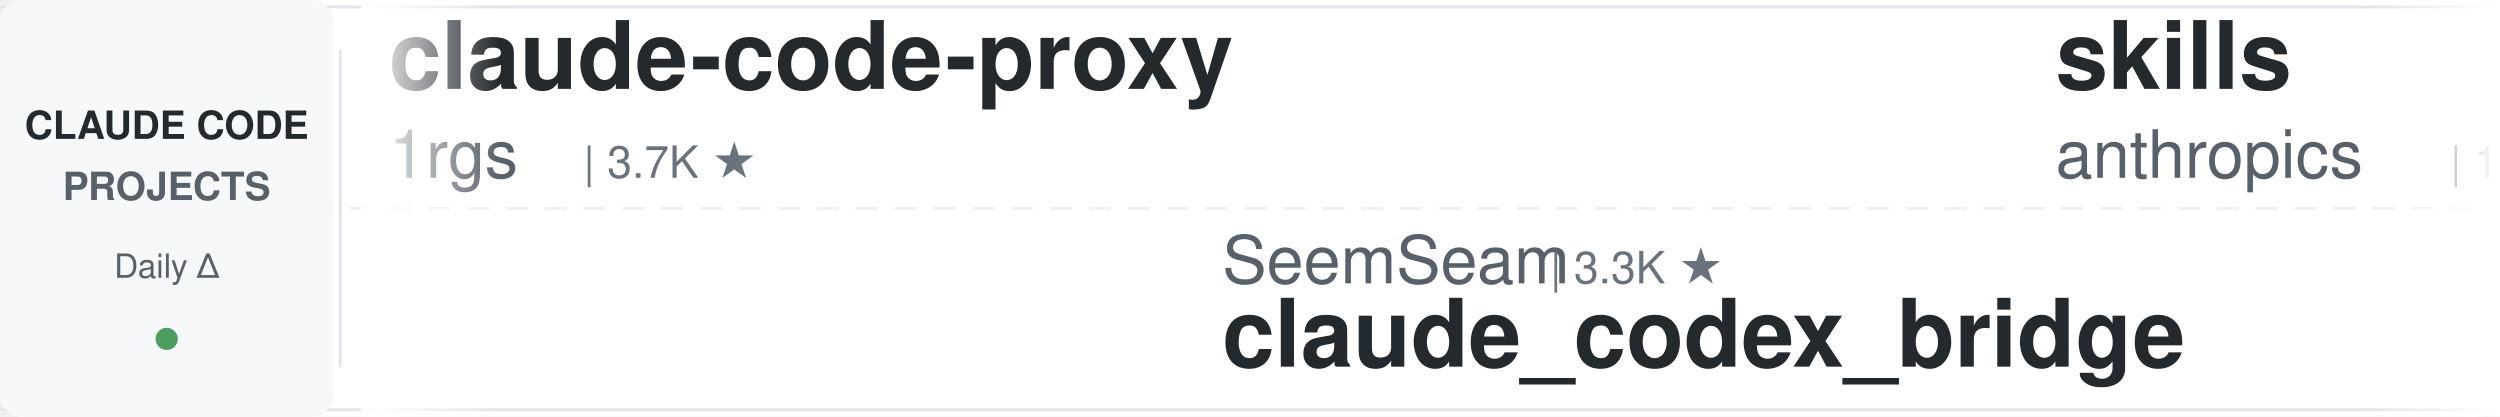
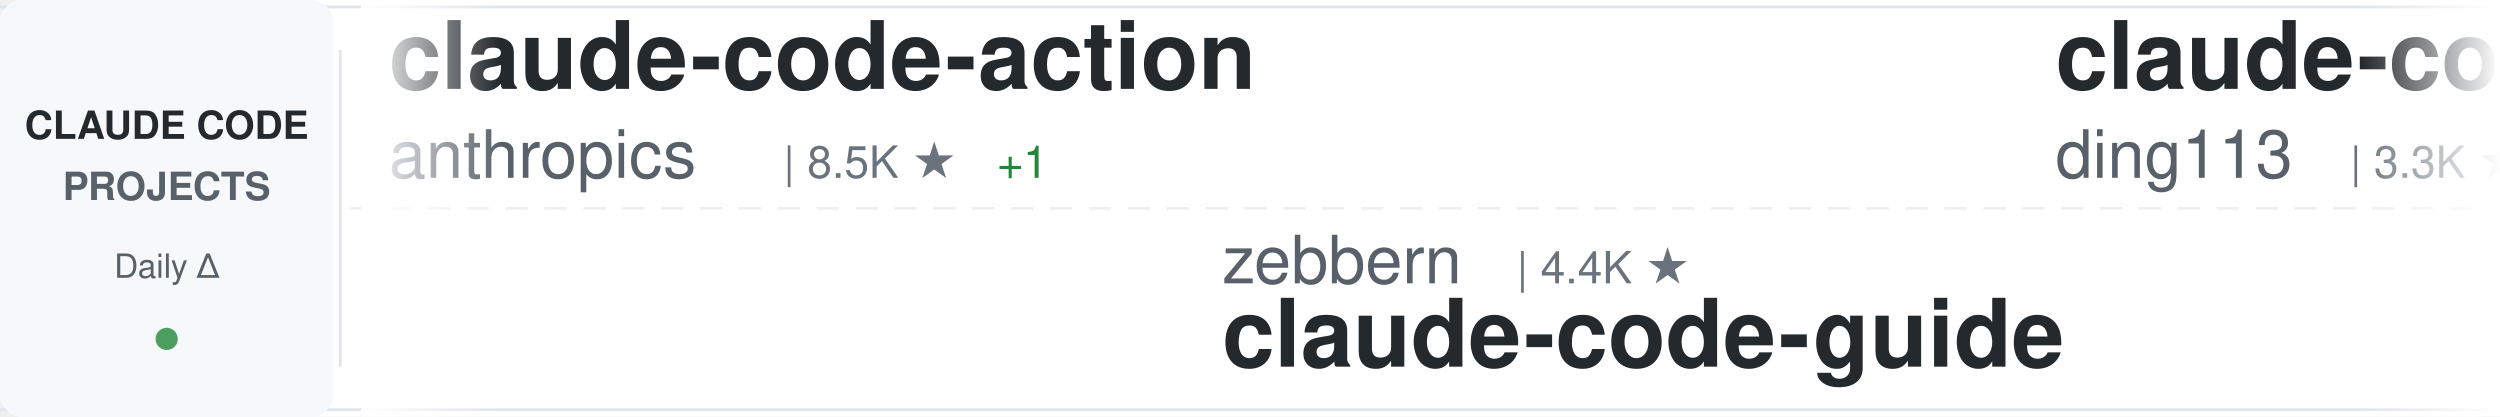
<svg xmlns="http://www.w3.org/2000/svg" width="900" height="150">
  <defs>
    <linearGradient id="awesomeLeftFade" x1="0%" y1="0%" x2="100%" y2="0%">
      <stop offset="0%" style="stop-color:#ffffff;stop-opacity:1" />
      <stop offset="100%" style="stop-color:#ffffff;stop-opacity:0" />
    </linearGradient>
    <linearGradient id="awesomeRightFade" x1="0%" y1="0%" x2="100%" y2="0%">
      <stop offset="0%" style="stop-color:#ffffff;stop-opacity:0" />
      <stop offset="100%" style="stop-color:#ffffff;stop-opacity:1" />
    </linearGradient>
  </defs>
  <rect width="900" height="150" fill="#ffffff" rx="8" />
  <rect x="0" y="2" width="900" height="1" fill="#e1e4e8" />
  <rect x="0" y="147" width="900" height="1" fill="#e1e4e8" />
  <line x1="0" y1="75" x2="900" y2="75" stroke="#e1e4e8" stroke-width="1" stroke-dasharray="8 6" opacity="0.6" />
  <rect x="0" y="0" width="120" height="150" fill="#f6f8fa" rx="8" />
  <text x="60" y="50" font-family="-apple-system, BlinkMacSystemFont, 'Segoe UI', Helvetica, Arial, sans-serif" font-size="14" font-weight="600" fill="#24292e" text-anchor="middle">CLAUDE CODE</text>
  <text x="60" y="72" font-family="-apple-system, BlinkMacSystemFont, 'Segoe UI', Helvetica, Arial, sans-serif" font-size="14" font-weight="600" fill="#586069" text-anchor="middle">PROJECTS</text>
  <text x="60" y="100" font-family="-apple-system, BlinkMacSystemFont, 'Segoe UI', Helvetica, Arial, sans-serif" font-size="12" font-weight="500" fill="#586069" text-anchor="middle">Daily Δ</text>
  <circle cx="60" cy="122" r="4" fill="#22863a" opacity="0.8" />
  <rect x="122" y="18" width="1" height="114" fill="#e1e4e8" />
  <clipPath id="awesomeTickerClip">
    <rect x="130" y="0" width="770" height="150" />
  </clipPath>
  <g clip-path="url(#awesomeTickerClip)">
    <g id="awesomeTickerItems">
      <animateTransform attributeName="transform" attributeType="XML" type="translate" from="0 0" to="-3000 0" dur="54s" repeatCount="indefinite" />
      <g transform="translate(0, 0)">
-         <text x="140" y="32" font-family="-apple-system, BlinkMacSystemFont, 'Segoe UI', Helvetica, Arial, sans-serif" font-size="34" font-weight="600" fill="#24292e">claude-code-proxy</text>
-         <text x="140" y="64" font-family="-apple-system, BlinkMacSystemFont, 'Segoe UI', Helvetica, Arial, sans-serif" font-size="24" font-weight="400" fill="#586069">1rgs</text>
-         <text x="210" y="64" font-family="-apple-system, BlinkMacSystemFont, 'Segoe UI', Helvetica, Arial, sans-serif" font-size="16" font-weight="500" fill="#6a737d">| 3.7K ★</text>
+         <text x="140" y="32" font-family="-apple-system, BlinkMacSystemFont, 'Segoe UI', Helvetica, Arial, sans-serif" font-size="34" font-weight="600" fill="#24292e">claude-code-action</text>
+         <text x="140" y="64" font-family="-apple-system, BlinkMacSystemFont, 'Segoe UI', Helvetica, Arial, sans-serif" font-size="24" font-weight="400" fill="#586069">anthropics</text>
+         <text x="282" y="64" font-family="-apple-system, BlinkMacSystemFont, 'Segoe UI', Helvetica, Arial, sans-serif" font-size="16" font-weight="500" fill="#6a737d">| 8.5K ★</text>
+         <text x="359" y="64" font-family="-apple-system, BlinkMacSystemFont, 'Segoe UI', Helvetica, Arial, sans-serif" font-size="16" font-weight="500" fill="#22863a"> +1</text>
      </g>
      <g transform="translate(300, 0)">
-         <text x="140" y="102" font-family="-apple-system, BlinkMacSystemFont, 'Segoe UI', Helvetica, Arial, sans-serif" font-size="24" font-weight="400" fill="#586069">SeemSeam</text>
-         <text x="258" y="102" font-family="-apple-system, BlinkMacSystemFont, 'Segoe UI', Helvetica, Arial, sans-serif" font-size="16" font-weight="500" fill="#6a737d">| 3.3K ★</text>
-         <text x="140" y="132" font-family="-apple-system, BlinkMacSystemFont, 'Segoe UI', Helvetica, Arial, sans-serif" font-size="34" font-weight="600" fill="#24292e">claude_codex_bridge</text>
+         <text x="140" y="102" font-family="-apple-system, BlinkMacSystemFont, 'Segoe UI', Helvetica, Arial, sans-serif" font-size="24" font-weight="400" fill="#586069">zebbern</text>
+         <text x="246" y="102" font-family="-apple-system, BlinkMacSystemFont, 'Segoe UI', Helvetica, Arial, sans-serif" font-size="16" font-weight="500" fill="#6a737d">| 4.4K ★</text>
+         <text x="140" y="132" font-family="-apple-system, BlinkMacSystemFont, 'Segoe UI', Helvetica, Arial, sans-serif" font-size="34" font-weight="600" fill="#24292e">claude-code-guide</text>
      </g>
      <g transform="translate(600, 0)">
-         <text x="140" y="32" font-family="-apple-system, BlinkMacSystemFont, 'Segoe UI', Helvetica, Arial, sans-serif" font-size="34" font-weight="600" fill="#24292e">skills</text>
-         <text x="140" y="64" font-family="-apple-system, BlinkMacSystemFont, 'Segoe UI', Helvetica, Arial, sans-serif" font-size="24" font-weight="400" fill="#586069">anthropics</text>
-         <text x="282" y="64" font-family="-apple-system, BlinkMacSystemFont, 'Segoe UI', Helvetica, Arial, sans-serif" font-size="16" font-weight="500" fill="#6a737d">| 164.3K ★</text>
-         <text x="377" y="64" font-family="-apple-system, BlinkMacSystemFont, 'Segoe UI', Helvetica, Arial, sans-serif" font-size="16" font-weight="500" fill="#22863a"> +16</text>
+         <text x="140" y="32" font-family="-apple-system, BlinkMacSystemFont, 'Segoe UI', Helvetica, Arial, sans-serif" font-size="34" font-weight="600" fill="#24292e">claude-code-hub</text>
+         <text x="140" y="64" font-family="-apple-system, BlinkMacSystemFont, 'Segoe UI', Helvetica, Arial, sans-serif" font-size="24" font-weight="400" fill="#586069">ding113</text>
+         <text x="246" y="64" font-family="-apple-system, BlinkMacSystemFont, 'Segoe UI', Helvetica, Arial, sans-serif" font-size="16" font-weight="500" fill="#6a737d">| 3.3K ★</text>
+         <text x="323" y="64" font-family="-apple-system, BlinkMacSystemFont, 'Segoe UI', Helvetica, Arial, sans-serif" font-size="16" font-weight="500" fill="#cb2431"> -1</text>
      </g>
      <g transform="translate(900, 0)">
-         <text x="140" y="102" font-family="-apple-system, BlinkMacSystemFont, 'Segoe UI', Helvetica, Arial, sans-serif" font-size="24" font-weight="400" fill="#586069">LING71671</text>
-         <text x="270" y="102" font-family="-apple-system, BlinkMacSystemFont, 'Segoe UI', Helvetica, Arial, sans-serif" font-size="16" font-weight="500" fill="#6a737d">| 928 ★</text>
-         <text x="140" y="132" font-family="-apple-system, BlinkMacSystemFont, 'Segoe UI', Helvetica, Arial, sans-serif" font-size="34" font-weight="600" fill="#24292e">Open-ClaudeCode</text>
+         <text x="140" y="102" font-family="-apple-system, BlinkMacSystemFont, 'Segoe UI', Helvetica, Arial, sans-serif" font-size="24" font-weight="400" fill="#586069">VILA-Lab</text>
+         <text x="258" y="102" font-family="-apple-system, BlinkMacSystemFont, 'Segoe UI', Helvetica, Arial, sans-serif" font-size="16" font-weight="500" fill="#6a737d">| 2.0K ★</text>
+         <text x="335" y="102" font-family="-apple-system, BlinkMacSystemFont, 'Segoe UI', Helvetica, Arial, sans-serif" font-size="16" font-weight="500" fill="#22863a"> +1</text>
+         <text x="140" y="132" font-family="-apple-system, BlinkMacSystemFont, 'Segoe UI', Helvetica, Arial, sans-serif" font-size="34" font-weight="600" fill="#24292e">Dive-into-Claude-Code</text>
      </g>
      <g transform="translate(1200, 0)">
-         <text x="140" y="32" font-family="-apple-system, BlinkMacSystemFont, 'Segoe UI', Helvetica, Arial, sans-serif" font-size="34" font-weight="600" fill="#24292e">system_prompts_leaks</text>
-         <text x="140" y="64" font-family="-apple-system, BlinkMacSystemFont, 'Segoe UI', Helvetica, Arial, sans-serif" font-size="24" font-weight="400" fill="#586069">asgeirtj</text>
-         <text x="258" y="64" font-family="-apple-system, BlinkMacSystemFont, 'Segoe UI', Helvetica, Arial, sans-serif" font-size="16" font-weight="500" fill="#6a737d">| 60.7K ★</text>
-         <text x="344" y="64" font-family="-apple-system, BlinkMacSystemFont, 'Segoe UI', Helvetica, Arial, sans-serif" font-size="16" font-weight="500" fill="#22863a"> +27</text>
+         <text x="140" y="32" font-family="-apple-system, BlinkMacSystemFont, 'Segoe UI', Helvetica, Arial, sans-serif" font-size="34" font-weight="600" fill="#24292e">claude-code-infrastructu...</text>
+         <text x="140" y="64" font-family="-apple-system, BlinkMacSystemFont, 'Segoe UI', Helvetica, Arial, sans-serif" font-size="24" font-weight="400" fill="#586069">diet103</text>
+         <text x="246" y="64" font-family="-apple-system, BlinkMacSystemFont, 'Segoe UI', Helvetica, Arial, sans-serif" font-size="16" font-weight="500" fill="#6a737d">| 10.0K ★</text>
+         <text x="332" y="64" font-family="-apple-system, BlinkMacSystemFont, 'Segoe UI', Helvetica, Arial, sans-serif" font-size="16" font-weight="500" fill="#22863a"> +1</text>
      </g>
      <g transform="translate(1500, 0)">
-         <text x="140" y="102" font-family="-apple-system, BlinkMacSystemFont, 'Segoe UI', Helvetica, Arial, sans-serif" font-size="24" font-weight="400" fill="#586069">alejandrobalderas</text>
-         <text x="366" y="102" font-family="-apple-system, BlinkMacSystemFont, 'Segoe UI', Helvetica, Arial, sans-serif" font-size="16" font-weight="500" fill="#6a737d">| 2.7K ★</text>
-         <text x="140" y="132" font-family="-apple-system, BlinkMacSystemFont, 'Segoe UI', Helvetica, Arial, sans-serif" font-size="34" font-weight="600" fill="#24292e">claude-code-from-source</text>
+         <text x="140" y="102" font-family="-apple-system, BlinkMacSystemFont, 'Segoe UI', Helvetica, Arial, sans-serif" font-size="24" font-weight="400" fill="#586069">sugyan</text>
+         <text x="234" y="102" font-family="-apple-system, BlinkMacSystemFont, 'Segoe UI', Helvetica, Arial, sans-serif" font-size="16" font-weight="500" fill="#6a737d">| 1.1K ★</text>
+         <text x="140" y="132" font-family="-apple-system, BlinkMacSystemFont, 'Segoe UI', Helvetica, Arial, sans-serif" font-size="34" font-weight="600" fill="#24292e">claude-code-webui</text>
      </g>
      <g transform="translate(1800, 0)">
-         <text x="140" y="32" font-family="-apple-system, BlinkMacSystemFont, 'Segoe UI', Helvetica, Arial, sans-serif" font-size="34" font-weight="600" fill="#24292e">claude-code-engineering</text>
-         <text x="140" y="64" font-family="-apple-system, BlinkMacSystemFont, 'Segoe UI', Helvetica, Arial, sans-serif" font-size="24" font-weight="400" fill="#586069">huangjia2019</text>
-         <text x="306" y="64" font-family="-apple-system, BlinkMacSystemFont, 'Segoe UI', Helvetica, Arial, sans-serif" font-size="16" font-weight="500" fill="#6a737d">| 1.0K ★</text>
+         <text x="140" y="32" font-family="-apple-system, BlinkMacSystemFont, 'Segoe UI', Helvetica, Arial, sans-serif" font-size="34" font-weight="600" fill="#24292e">Claude-Code-Game-Studios</text>
+         <text x="140" y="64" font-family="-apple-system, BlinkMacSystemFont, 'Segoe UI', Helvetica, Arial, sans-serif" font-size="24" font-weight="400" fill="#586069">Donchitos</text>
+         <text x="270" y="64" font-family="-apple-system, BlinkMacSystemFont, 'Segoe UI', Helvetica, Arial, sans-serif" font-size="16" font-weight="500" fill="#6a737d">| 23.4K ★</text>
+         <text x="356" y="64" font-family="-apple-system, BlinkMacSystemFont, 'Segoe UI', Helvetica, Arial, sans-serif" font-size="16" font-weight="500" fill="#22863a"> +6</text>
      </g>
      <g transform="translate(2100, 0)">
-         <text x="140" y="102" font-family="-apple-system, BlinkMacSystemFont, 'Segoe UI', Helvetica, Arial, sans-serif" font-size="24" font-weight="400" fill="#586069">chauncygu</text>
-         <text x="270" y="102" font-family="-apple-system, BlinkMacSystemFont, 'Segoe UI', Helvetica, Arial, sans-serif" font-size="16" font-weight="500" fill="#6a737d">| 2.8K ★</text>
-         <text x="140" y="132" font-family="-apple-system, BlinkMacSystemFont, 'Segoe UI', Helvetica, Arial, sans-serif" font-size="34" font-weight="600" fill="#24292e">collection-claude-code-s...</text>
+         <text x="140" y="102" font-family="-apple-system, BlinkMacSystemFont, 'Segoe UI', Helvetica, Arial, sans-serif" font-size="24" font-weight="400" fill="#586069">Piebald-AI</text>
+         <text x="282" y="102" font-family="-apple-system, BlinkMacSystemFont, 'Segoe UI', Helvetica, Arial, sans-serif" font-size="16" font-weight="500" fill="#6a737d">| 12.0K ★</text>
+         <text x="368" y="102" font-family="-apple-system, BlinkMacSystemFont, 'Segoe UI', Helvetica, Arial, sans-serif" font-size="16" font-weight="500" fill="#22863a"> +5</text>
+         <text x="140" y="132" font-family="-apple-system, BlinkMacSystemFont, 'Segoe UI', Helvetica, Arial, sans-serif" font-size="34" font-weight="600" fill="#24292e">claude-code-system-promp...</text>
      </g>
      <g transform="translate(2400, 0)">
-         <text x="140" y="32" font-family="-apple-system, BlinkMacSystemFont, 'Segoe UI', Helvetica, Arial, sans-serif" font-size="34" font-weight="600" fill="#24292e">claude-code-system-promp...</text>
-         <text x="140" y="64" font-family="-apple-system, BlinkMacSystemFont, 'Segoe UI', Helvetica, Arial, sans-serif" font-size="24" font-weight="400" fill="#586069">Piebald-AI</text>
-         <text x="282" y="64" font-family="-apple-system, BlinkMacSystemFont, 'Segoe UI', Helvetica, Arial, sans-serif" font-size="16" font-weight="500" fill="#6a737d">| 12.0K ★</text>
-         <text x="368" y="64" font-family="-apple-system, BlinkMacSystemFont, 'Segoe UI', Helvetica, Arial, sans-serif" font-size="16" font-weight="500" fill="#22863a"> +3</text>
+         <text x="140" y="32" font-family="-apple-system, BlinkMacSystemFont, 'Segoe UI', Helvetica, Arial, sans-serif" font-size="34" font-weight="600" fill="#24292e">CLIProxyAPI</text>
+         <text x="140" y="64" font-family="-apple-system, BlinkMacSystemFont, 'Segoe UI', Helvetica, Arial, sans-serif" font-size="24" font-weight="400" fill="#586069">router-for-me</text>
+         <text x="318" y="64" font-family="-apple-system, BlinkMacSystemFont, 'Segoe UI', Helvetica, Arial, sans-serif" font-size="16" font-weight="500" fill="#6a737d">| 45.1K ★</text>
+         <text x="404" y="64" font-family="-apple-system, BlinkMacSystemFont, 'Segoe UI', Helvetica, Arial, sans-serif" font-size="16" font-weight="500" fill="#22863a"> +38</text>
      </g>
      <g transform="translate(2700, 0)">
-         <text x="140" y="102" font-family="-apple-system, BlinkMacSystemFont, 'Segoe UI', Helvetica, Arial, sans-serif" font-size="24" font-weight="400" fill="#586069">777genius</text>
-         <text x="270" y="102" font-family="-apple-system, BlinkMacSystemFont, 'Segoe UI', Helvetica, Arial, sans-serif" font-size="16" font-weight="500" fill="#6a737d">| 921 ★</text>
-         <text x="140" y="132" font-family="-apple-system, BlinkMacSystemFont, 'Segoe UI', Helvetica, Arial, sans-serif" font-size="34" font-weight="600" fill="#24292e">claude-code-source-code</text>
+         <text x="140" y="102" font-family="-apple-system, BlinkMacSystemFont, 'Segoe UI', Helvetica, Arial, sans-serif" font-size="24" font-weight="400" fill="#586069">repowise-dev</text>
+         <text x="306" y="102" font-family="-apple-system, BlinkMacSystemFont, 'Segoe UI', Helvetica, Arial, sans-serif" font-size="16" font-weight="500" fill="#6a737d">| 1.2K ★</text>
+         <text x="140" y="132" font-family="-apple-system, BlinkMacSystemFont, 'Segoe UI', Helvetica, Arial, sans-serif" font-size="34" font-weight="600" fill="#24292e">claude-code-prompts</text>
      </g>
      <g transform="translate(3000, 0)">
-         <text x="140" y="32" font-family="-apple-system, BlinkMacSystemFont, 'Segoe UI', Helvetica, Arial, sans-serif" font-size="34" font-weight="600" fill="#24292e">claude-code-proxy</text>
-         <text x="140" y="64" font-family="-apple-system, BlinkMacSystemFont, 'Segoe UI', Helvetica, Arial, sans-serif" font-size="24" font-weight="400" fill="#586069">1rgs</text>
-         <text x="210" y="64" font-family="-apple-system, BlinkMacSystemFont, 'Segoe UI', Helvetica, Arial, sans-serif" font-size="16" font-weight="500" fill="#6a737d">| 3.7K ★</text>
+         <text x="140" y="32" font-family="-apple-system, BlinkMacSystemFont, 'Segoe UI', Helvetica, Arial, sans-serif" font-size="34" font-weight="600" fill="#24292e">claude-code-action</text>
+         <text x="140" y="64" font-family="-apple-system, BlinkMacSystemFont, 'Segoe UI', Helvetica, Arial, sans-serif" font-size="24" font-weight="400" fill="#586069">anthropics</text>
+         <text x="282" y="64" font-family="-apple-system, BlinkMacSystemFont, 'Segoe UI', Helvetica, Arial, sans-serif" font-size="16" font-weight="500" fill="#6a737d">| 8.5K ★</text>
+         <text x="359" y="64" font-family="-apple-system, BlinkMacSystemFont, 'Segoe UI', Helvetica, Arial, sans-serif" font-size="16" font-weight="500" fill="#22863a"> +1</text>
      </g>
      <g transform="translate(3300, 0)">
-         <text x="140" y="102" font-family="-apple-system, BlinkMacSystemFont, 'Segoe UI', Helvetica, Arial, sans-serif" font-size="24" font-weight="400" fill="#586069">SeemSeam</text>
-         <text x="258" y="102" font-family="-apple-system, BlinkMacSystemFont, 'Segoe UI', Helvetica, Arial, sans-serif" font-size="16" font-weight="500" fill="#6a737d">| 3.3K ★</text>
-         <text x="140" y="132" font-family="-apple-system, BlinkMacSystemFont, 'Segoe UI', Helvetica, Arial, sans-serif" font-size="34" font-weight="600" fill="#24292e">claude_codex_bridge</text>
+         <text x="140" y="102" font-family="-apple-system, BlinkMacSystemFont, 'Segoe UI', Helvetica, Arial, sans-serif" font-size="24" font-weight="400" fill="#586069">zebbern</text>
+         <text x="246" y="102" font-family="-apple-system, BlinkMacSystemFont, 'Segoe UI', Helvetica, Arial, sans-serif" font-size="16" font-weight="500" fill="#6a737d">| 4.4K ★</text>
+         <text x="140" y="132" font-family="-apple-system, BlinkMacSystemFont, 'Segoe UI', Helvetica, Arial, sans-serif" font-size="34" font-weight="600" fill="#24292e">claude-code-guide</text>
      </g>
      <g transform="translate(3600, 0)">
-         <text x="140" y="32" font-family="-apple-system, BlinkMacSystemFont, 'Segoe UI', Helvetica, Arial, sans-serif" font-size="34" font-weight="600" fill="#24292e">skills</text>
-         <text x="140" y="64" font-family="-apple-system, BlinkMacSystemFont, 'Segoe UI', Helvetica, Arial, sans-serif" font-size="24" font-weight="400" fill="#586069">anthropics</text>
-         <text x="282" y="64" font-family="-apple-system, BlinkMacSystemFont, 'Segoe UI', Helvetica, Arial, sans-serif" font-size="16" font-weight="500" fill="#6a737d">| 164.3K ★</text>
-         <text x="377" y="64" font-family="-apple-system, BlinkMacSystemFont, 'Segoe UI', Helvetica, Arial, sans-serif" font-size="16" font-weight="500" fill="#22863a"> +16</text>
+         <text x="140" y="32" font-family="-apple-system, BlinkMacSystemFont, 'Segoe UI', Helvetica, Arial, sans-serif" font-size="34" font-weight="600" fill="#24292e">claude-code-hub</text>
+         <text x="140" y="64" font-family="-apple-system, BlinkMacSystemFont, 'Segoe UI', Helvetica, Arial, sans-serif" font-size="24" font-weight="400" fill="#586069">ding113</text>
+         <text x="246" y="64" font-family="-apple-system, BlinkMacSystemFont, 'Segoe UI', Helvetica, Arial, sans-serif" font-size="16" font-weight="500" fill="#6a737d">| 3.3K ★</text>
+         <text x="323" y="64" font-family="-apple-system, BlinkMacSystemFont, 'Segoe UI', Helvetica, Arial, sans-serif" font-size="16" font-weight="500" fill="#cb2431"> -1</text>
      </g>
      <g transform="translate(3900, 0)">
-         <text x="140" y="102" font-family="-apple-system, BlinkMacSystemFont, 'Segoe UI', Helvetica, Arial, sans-serif" font-size="24" font-weight="400" fill="#586069">LING71671</text>
-         <text x="270" y="102" font-family="-apple-system, BlinkMacSystemFont, 'Segoe UI', Helvetica, Arial, sans-serif" font-size="16" font-weight="500" fill="#6a737d">| 928 ★</text>
-         <text x="140" y="132" font-family="-apple-system, BlinkMacSystemFont, 'Segoe UI', Helvetica, Arial, sans-serif" font-size="34" font-weight="600" fill="#24292e">Open-ClaudeCode</text>
+         <text x="140" y="102" font-family="-apple-system, BlinkMacSystemFont, 'Segoe UI', Helvetica, Arial, sans-serif" font-size="24" font-weight="400" fill="#586069">VILA-Lab</text>
+         <text x="258" y="102" font-family="-apple-system, BlinkMacSystemFont, 'Segoe UI', Helvetica, Arial, sans-serif" font-size="16" font-weight="500" fill="#6a737d">| 2.0K ★</text>
+         <text x="335" y="102" font-family="-apple-system, BlinkMacSystemFont, 'Segoe UI', Helvetica, Arial, sans-serif" font-size="16" font-weight="500" fill="#22863a"> +1</text>
+         <text x="140" y="132" font-family="-apple-system, BlinkMacSystemFont, 'Segoe UI', Helvetica, Arial, sans-serif" font-size="34" font-weight="600" fill="#24292e">Dive-into-Claude-Code</text>
      </g>
    </g>
  </g>
  <rect x="130" y="0" width="50" height="150" fill="url(#awesomeLeftFade)" />
  <rect x="850" y="0" width="50" height="150" fill="url(#awesomeRightFade)" />
</svg>
